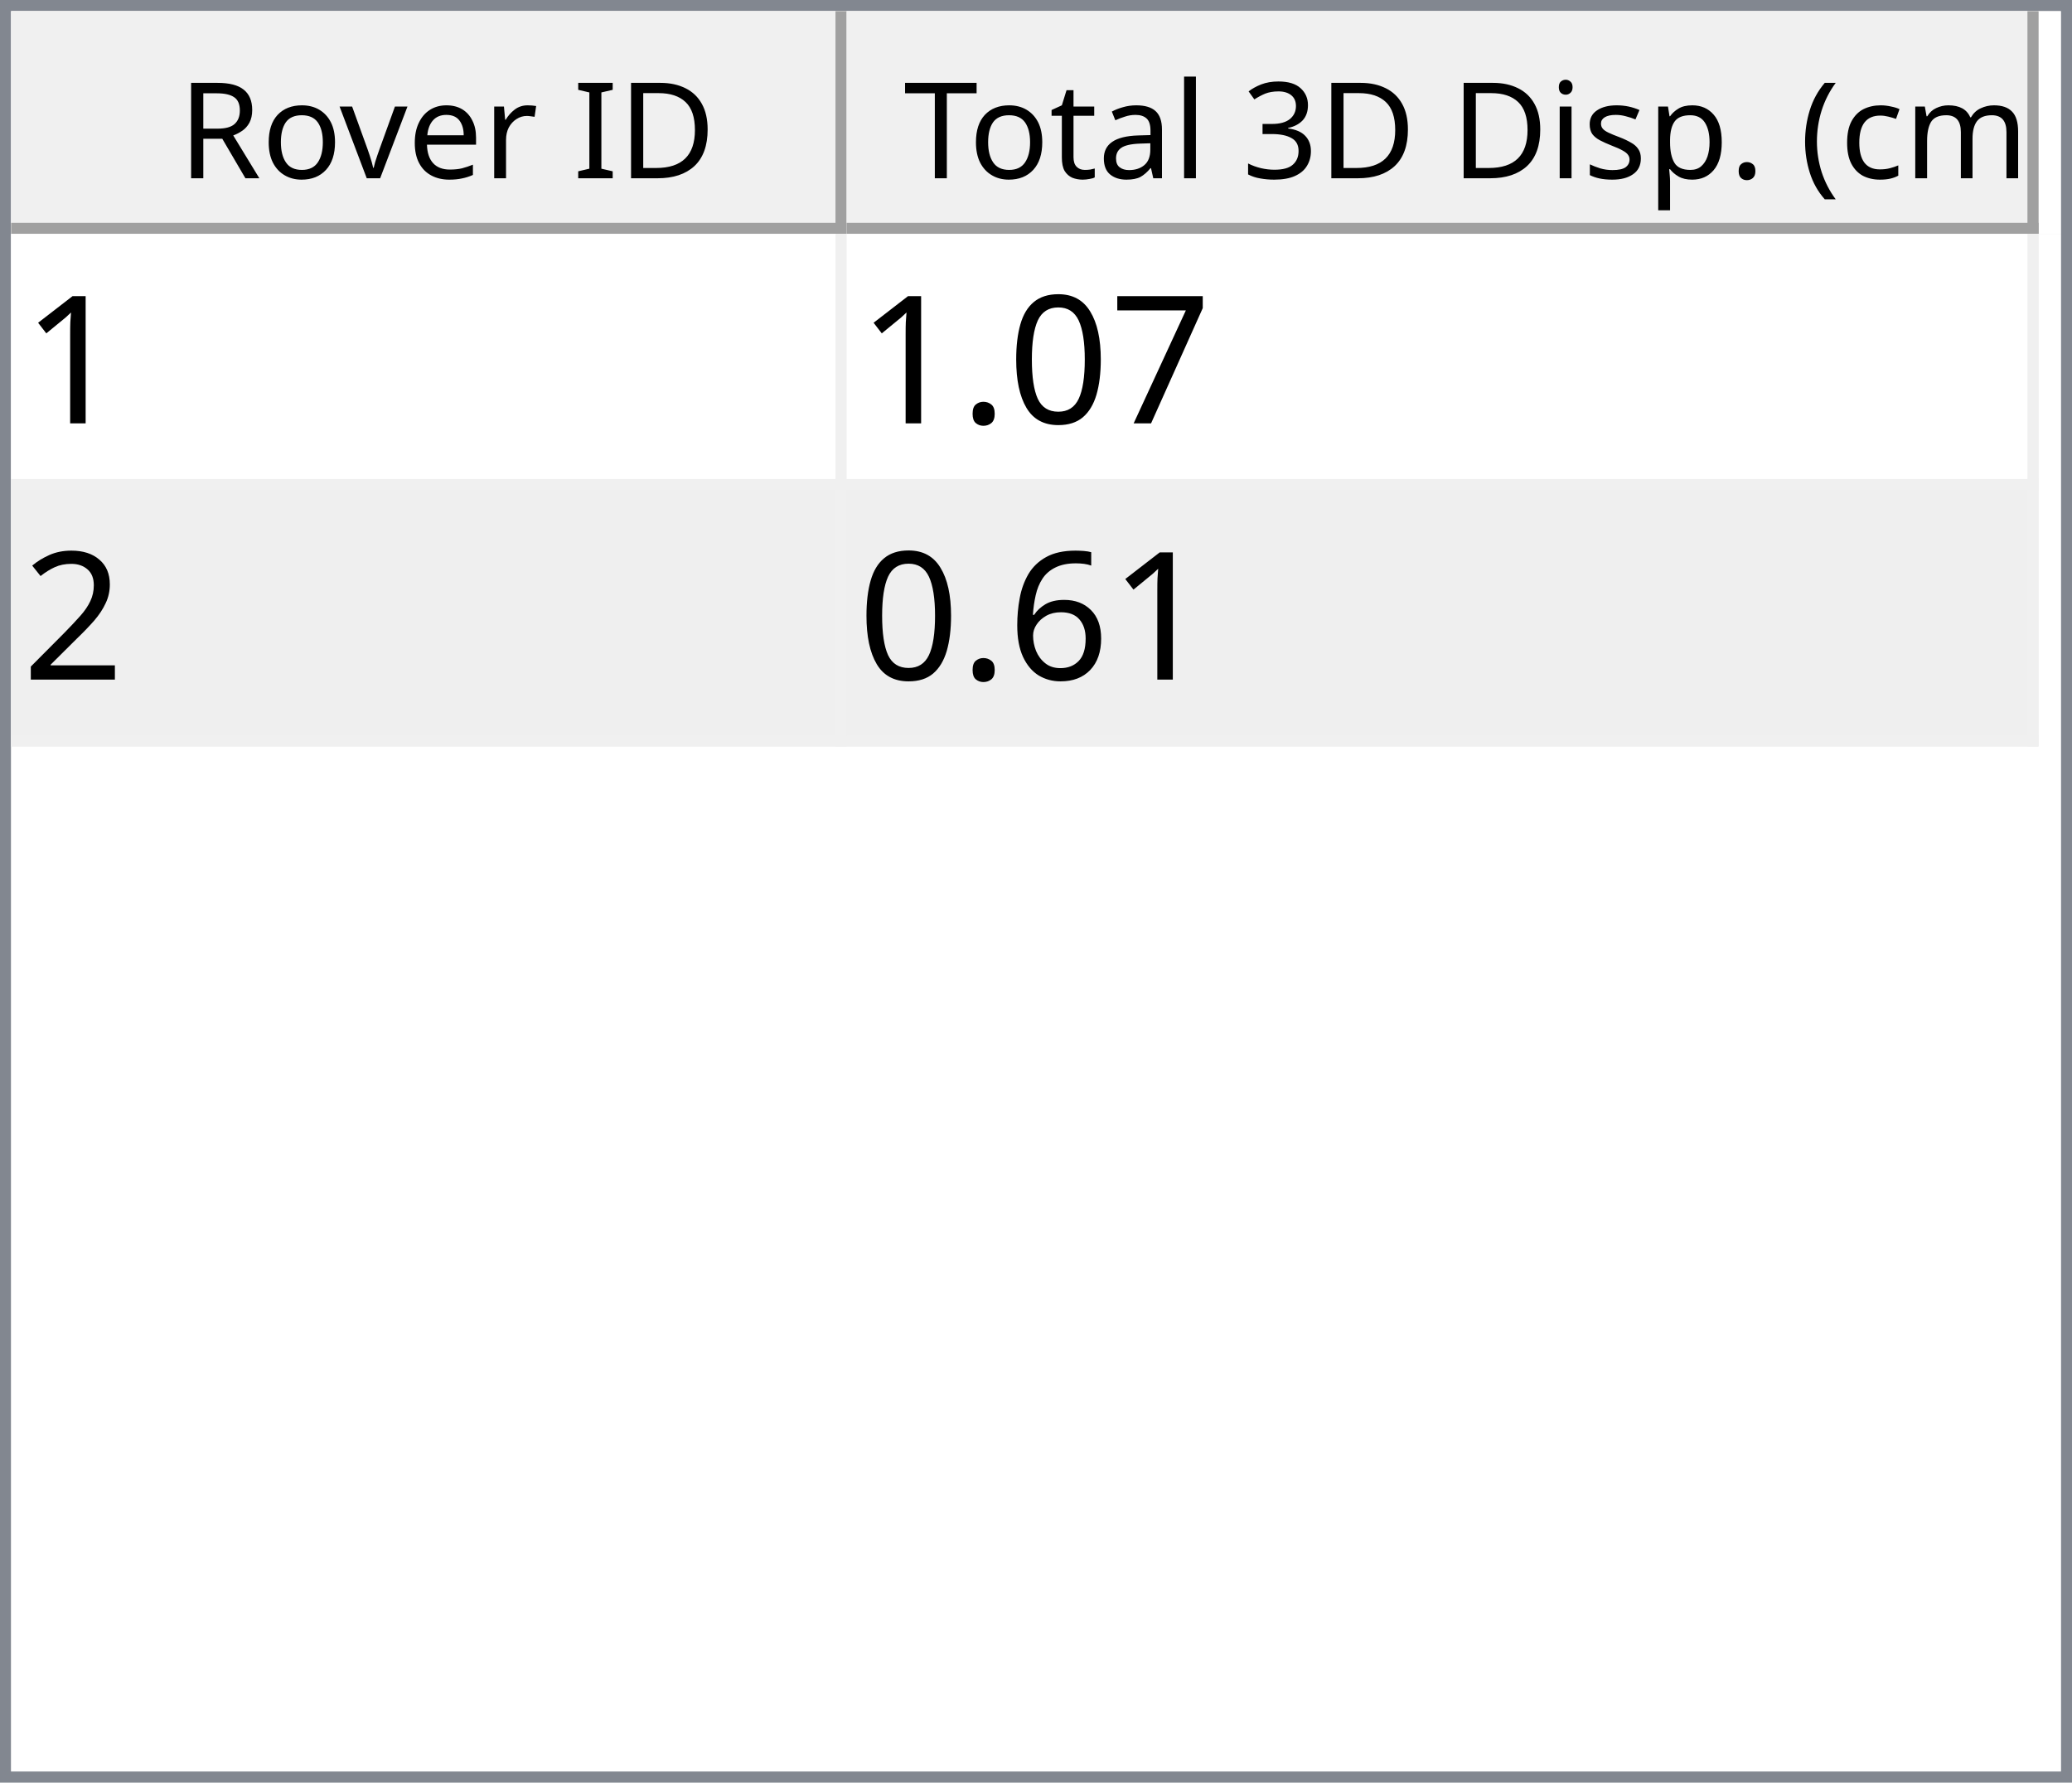
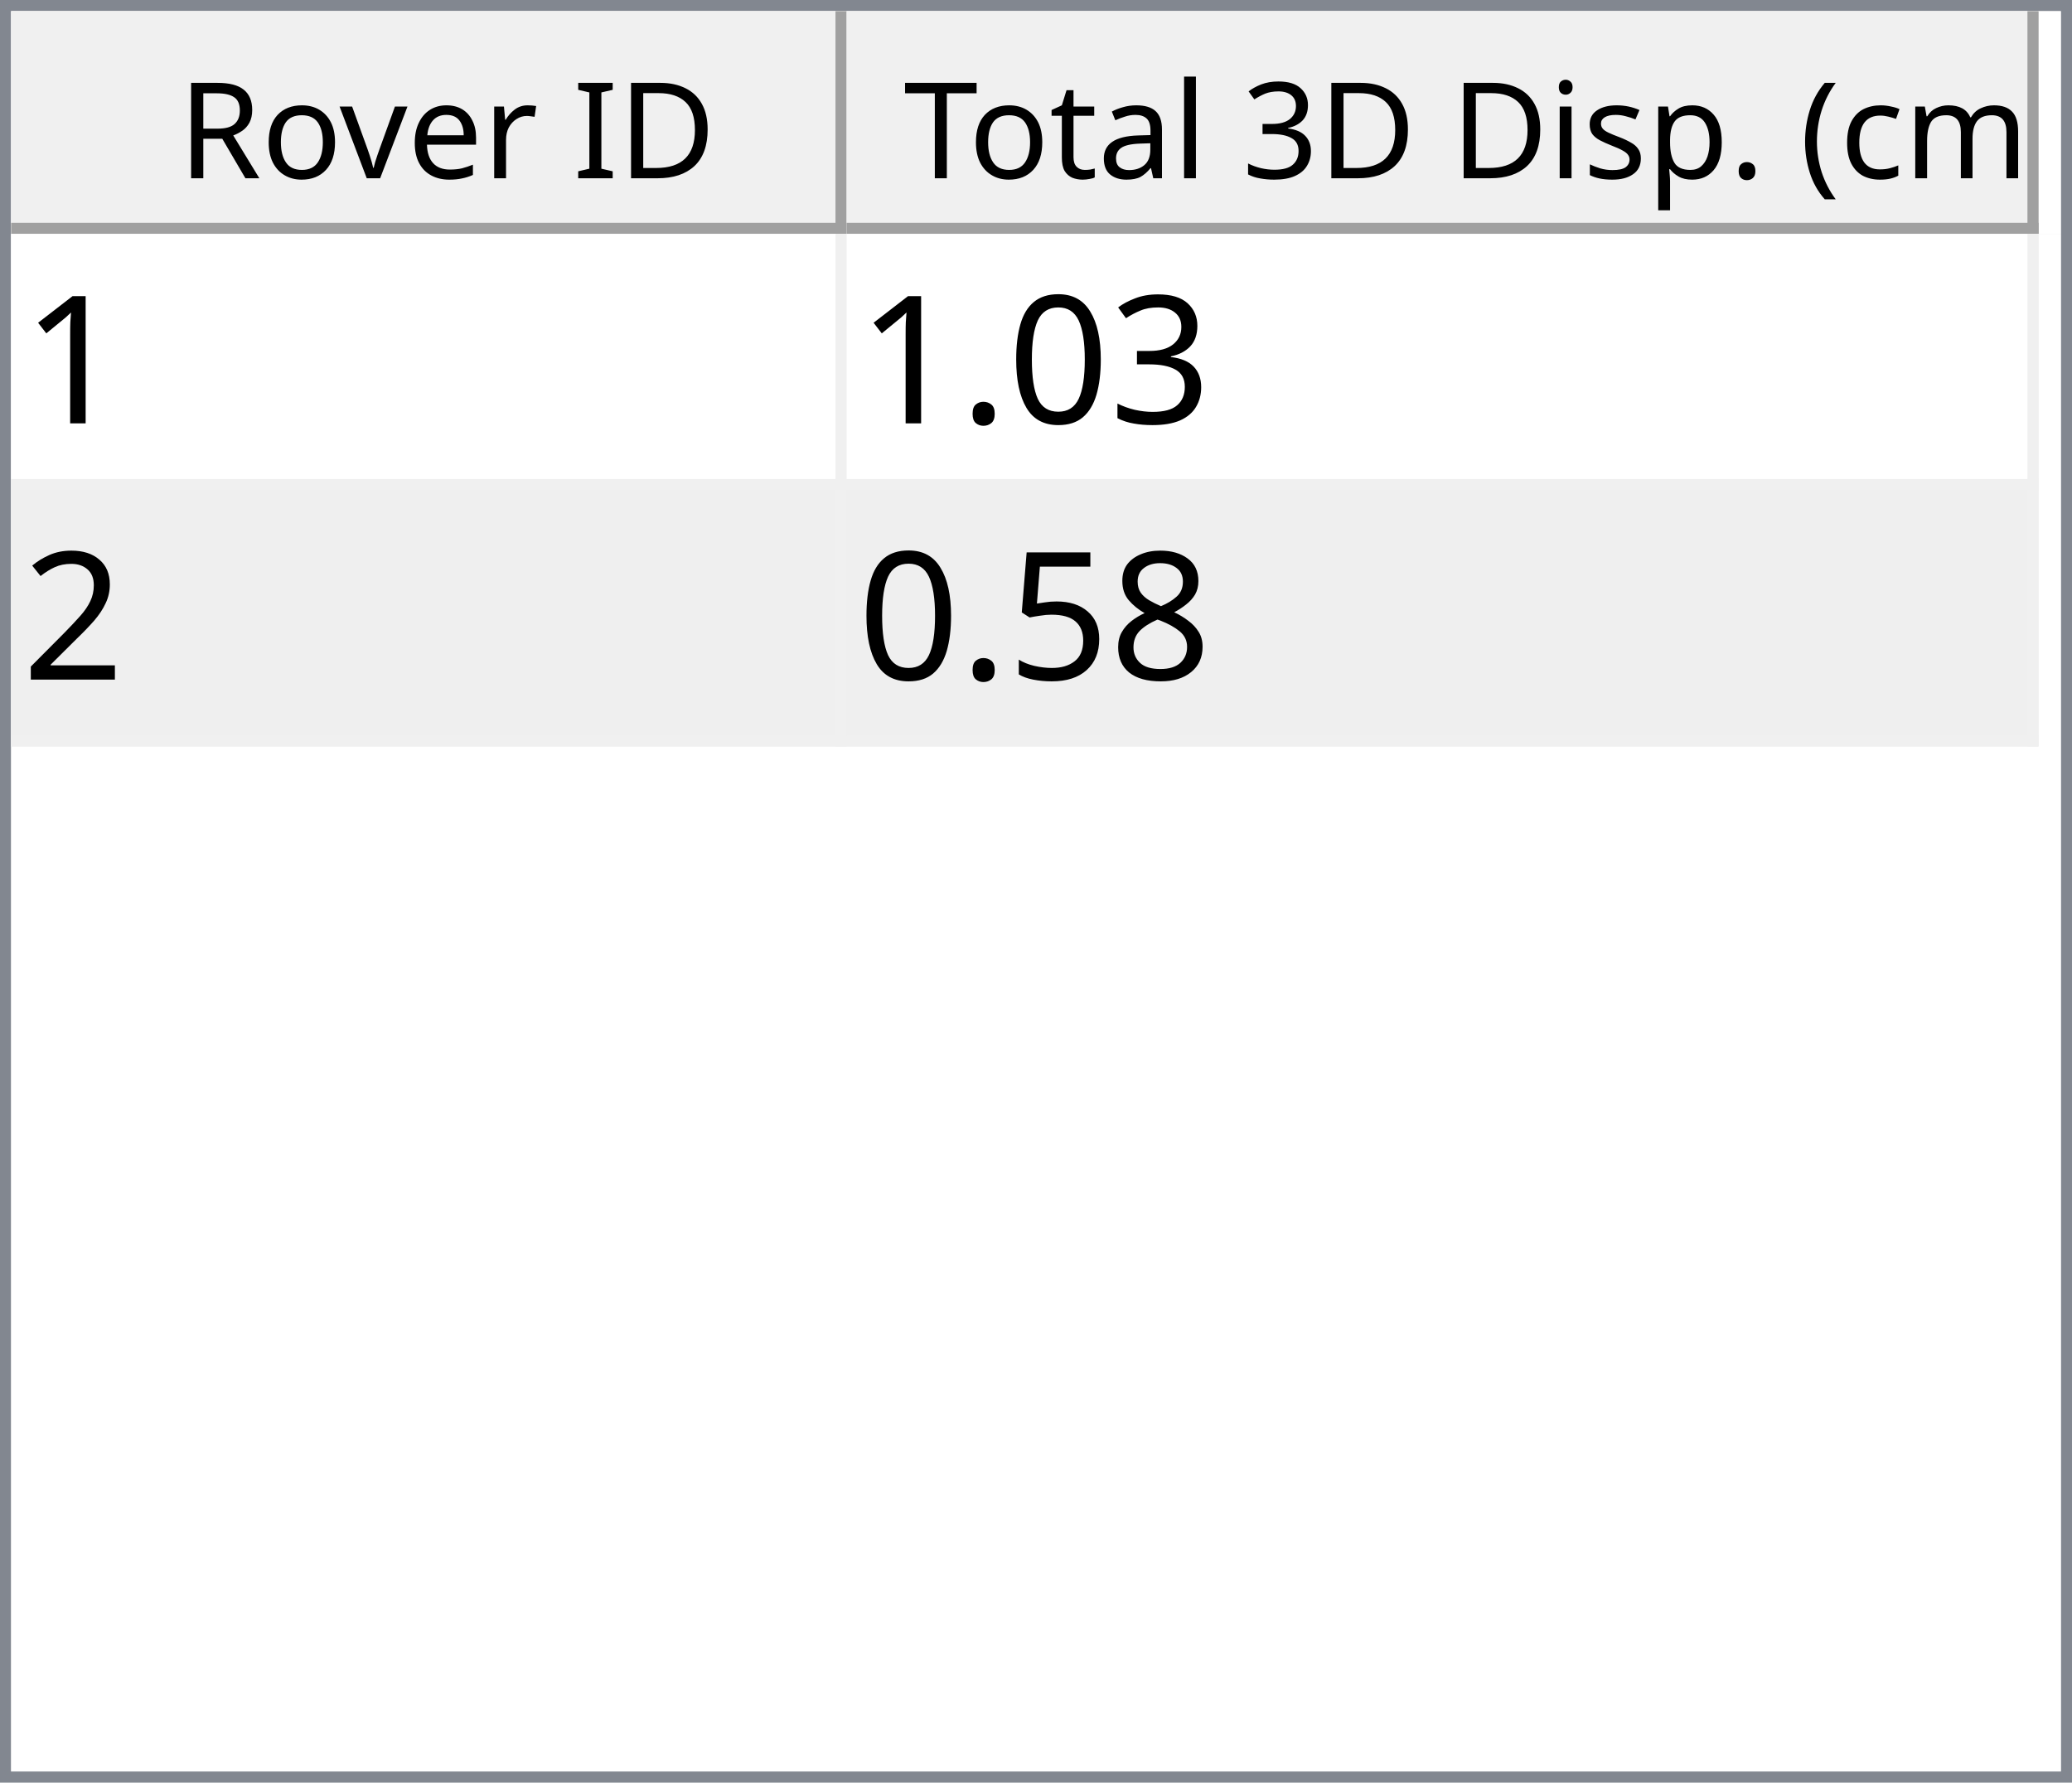
<svg xmlns="http://www.w3.org/2000/svg" style="fill-opacity:1; color-rendering:auto; color-interpolation:auto; text-rendering:auto; stroke:black; stroke-linecap:square; stroke-miterlimit:10; shape-rendering:auto; stroke-opacity:1; fill:black; stroke-dasharray:none; font-weight:normal; stroke-width:1; font-family:'Dialog'; font-style:normal; stroke-linejoin:miter; font-size:12px; stroke-dashoffset:0; image-rendering:auto;" width="186" height="160">
  <defs id="genericDefs" />
  <g>
    <defs id="defs1">
      <clipPath clipPathUnits="userSpaceOnUse" id="clipPath1">
        <path d="M0 0 L186 0 L186 160 L0 160 L0 0 Z" />
      </clipPath>
      <clipPath clipPathUnits="userSpaceOnUse" id="clipPath2">
        <path d="M0 0 L0 160 L186 160 L186 0 Z" />
      </clipPath>
      <clipPath clipPathUnits="userSpaceOnUse" id="clipPath3">
        <path d="M0 0 L0 20 L184 20 L184 0 Z" />
      </clipPath>
      <clipPath clipPathUnits="userSpaceOnUse" id="clipPath4">
        <path d="M0 0 L0 20 L75 20 L75 0 Z" />
      </clipPath>
      <clipPath clipPathUnits="userSpaceOnUse" id="clipPath5">
        <path d="M1 1 L1 19 L74 19 L74 1 Z" />
      </clipPath>
      <clipPath clipPathUnits="userSpaceOnUse" id="clipPath6">
        <path d="M0 0 L0 18 L73 18 L73 0 Z" />
      </clipPath>
      <clipPath clipPathUnits="userSpaceOnUse" id="clipPath7">
        <path d="M-0.5 -0.5 L-0.5 19.5 L74.5 19.5 L74.5 -0.5 Z" />
      </clipPath>
      <clipPath clipPathUnits="userSpaceOnUse" id="clipPath8">
        <path d="M0 0 L0 20 L107 20 L107 0 Z" />
      </clipPath>
      <clipPath clipPathUnits="userSpaceOnUse" id="clipPath9">
        <path d="M1 1 L1 19 L106 19 L106 1 Z" />
      </clipPath>
      <clipPath clipPathUnits="userSpaceOnUse" id="clipPath10">
        <path d="M0 0 L0 18 L105 18 L105 0 Z" />
      </clipPath>
      <clipPath clipPathUnits="userSpaceOnUse" id="clipPath11">
        <path d="M-0.5 -0.5 L-0.5 19.5 L106.5 19.5 L106.5 -0.5 Z" />
      </clipPath>
      <clipPath clipPathUnits="userSpaceOnUse" id="clipPath12">
        <path d="M0 0 L0 138 L184 138 L184 0 Z" />
      </clipPath>
      <clipPath clipPathUnits="userSpaceOnUse" id="clipPath13">
        <path d="M0 0 L0 46 L182 46 L182 0 Z" />
      </clipPath>
      <clipPath clipPathUnits="userSpaceOnUse" id="clipPath14">
        <path d="M-0.5 -0.5 L-0.5 45.5 L181.5 45.5 L181.5 -0.5 Z" />
      </clipPath>
      <clipPath clipPathUnits="userSpaceOnUse" id="clipPath15">
        <path d="M0 0 L0 22 L74 22 L74 0 Z" />
      </clipPath>
      <clipPath clipPathUnits="userSpaceOnUse" id="clipPath16">
        <path d="M0 0 L0 22 L106 22 L106 0 Z" />
      </clipPath>
      <font horiz-adv-x="64.551" id="font1">
        <font-face ascent="107.91" descent="25.098" units-per-em="100" style="font-style:normal; font-family:Segoe UI; font-weight:normal;" />
        <missing-glyph horiz-adv-x="64.551" d="M8.109 0 L8.109 68.266 L56.453 68.266 L56.453 0 L8.109 0 ZM15.328 7.234 L49.219 7.234 L49.219 61.031 L15.328 61.031 L15.328 7.234 Z" />
        <glyph unicode="D" horiz-adv-x="70.117" d="M9.188 0 L9.188 70.016 L28.516 70.016 Q65.531 70.016 65.531 35.891 Q65.531 19.672 55.25 9.836 Q44.969 0 27.734 0 L9.188 0 ZM17.391 62.594 L17.391 7.422 L27.828 7.422 Q41.609 7.422 49.273 14.797 Q56.938 22.172 56.938 35.688 Q56.938 62.594 28.328 62.594 L17.391 62.594 Z" />
        <glyph unicode="I" horiz-adv-x="26.611" d="M17.391 0 L9.188 0 L9.188 70.016 L17.391 70.016 L17.391 0 Z" />
        <glyph unicode=" " horiz-adv-x="27.393" d="" />
        <glyph unicode="r" horiz-adv-x="34.766" d="M34.188 41.891 Q32.078 43.5 28.125 43.5 Q23 43.5 19.555 38.672 Q16.109 33.844 16.109 25.484 L16.109 0 L8.109 0 L8.109 50 L16.109 50 L16.109 39.703 L16.312 39.703 Q18.016 44.969 21.531 47.922 Q25.047 50.875 29.391 50.875 Q32.516 50.875 34.188 50.203 L34.188 41.891 Z" />
        <glyph unicode="e" horiz-adv-x="52.295" d="M48.297 23 L12.984 23 Q13.188 14.656 17.484 10.109 Q21.781 5.562 29.297 5.562 Q37.75 5.562 44.828 11.141 L44.828 3.609 Q38.234 -1.172 27.391 -1.172 Q16.797 -1.172 10.742 5.641 Q4.688 12.453 4.688 24.812 Q4.688 36.469 11.305 43.82 Q17.922 51.172 27.734 51.172 Q37.547 51.172 42.922 44.828 Q48.297 38.484 48.297 27.203 L48.297 23 ZM40.094 29.781 Q40.047 36.719 36.75 40.578 Q33.453 44.438 27.594 44.438 Q21.922 44.438 17.969 40.383 Q14.016 36.328 13.094 29.781 L40.094 29.781 Z" />
        <glyph unicode="v" horiz-adv-x="47.9" d="M47.406 50 L27.484 0 L19.625 0 L0.688 50 L9.469 50 L22.172 13.672 Q23.578 9.672 23.922 6.688 L24.125 6.688 Q24.609 10.453 25.688 13.484 L38.969 50 L47.406 50 Z" />
        <glyph unicode="o" horiz-adv-x="58.594" d="M29 -1.172 Q17.922 -1.172 11.305 5.836 Q4.688 12.844 4.688 24.422 Q4.688 37.016 11.57 44.094 Q18.453 51.172 30.172 51.172 Q41.359 51.172 47.633 44.289 Q53.906 37.406 53.906 25.203 Q53.906 13.234 47.141 6.031 Q40.375 -1.172 29 -1.172 ZM29.594 44.438 Q21.875 44.438 17.383 39.188 Q12.891 33.938 12.891 24.703 Q12.891 15.828 17.43 10.695 Q21.969 5.562 29.594 5.562 Q37.359 5.562 41.531 10.594 Q45.703 15.625 45.703 24.906 Q45.703 34.281 41.531 39.359 Q37.359 44.438 29.594 44.438 Z" />
        <glyph unicode="R" horiz-adv-x="59.814" d="M59.375 0 L49.609 0 L37.891 19.625 Q36.281 22.359 34.766 24.289 Q33.25 26.219 31.664 27.438 Q30.078 28.656 28.25 29.219 Q26.422 29.781 24.125 29.781 L17.391 29.781 L17.391 0 L9.188 0 L9.188 70.016 L30.078 70.016 Q34.672 70.016 38.555 68.867 Q42.438 67.719 45.289 65.375 Q48.141 63.031 49.758 59.547 Q51.375 56.062 51.375 51.375 Q51.375 47.703 50.273 44.656 Q49.172 41.609 47.148 39.211 Q45.125 36.812 42.266 35.133 Q39.406 33.453 35.844 32.516 L35.844 32.328 Q37.594 31.547 38.891 30.547 Q40.188 29.547 41.359 28.18 Q42.531 26.812 43.68 25.078 Q44.828 23.344 46.234 21.047 L59.375 0 ZM17.391 62.594 L17.391 37.203 L28.516 37.203 Q31.594 37.203 34.203 38.133 Q36.812 39.062 38.719 40.797 Q40.625 42.531 41.703 45.047 Q42.781 47.562 42.781 50.688 Q42.781 56.297 39.141 59.445 Q35.5 62.594 28.609 62.594 L17.391 62.594 Z" />
        <glyph unicode=")" horiz-adv-x="30.176" d="M8.297 -15.922 L1.172 -15.922 Q16.406 2.344 16.406 26.812 Q16.406 51.469 1.078 70.016 L8.297 70.016 Q23.531 52.156 23.531 26.703 Q23.531 1.375 8.297 -15.922 Z" />
        <glyph unicode="m" horiz-adv-x="86.133" d="M79.109 0 L71.094 0 L71.094 28.719 Q71.094 37.016 68.531 40.727 Q65.969 44.438 59.906 44.438 Q54.781 44.438 51.195 39.75 Q47.609 35.062 47.609 28.516 L47.609 0 L39.594 0 L39.594 29.688 Q39.594 44.438 28.219 44.438 Q22.953 44.438 19.531 40.016 Q16.109 35.594 16.109 28.516 L16.109 0 L8.109 0 L8.109 50 L16.109 50 L16.109 42.094 L16.312 42.094 Q21.625 51.172 31.844 51.172 Q36.969 51.172 40.773 48.312 Q44.578 45.453 46 40.828 Q51.562 51.172 62.594 51.172 Q79.109 51.172 79.109 30.812 L79.109 0 Z" />
        <glyph unicode="c" horiz-adv-x="46.191" d="M42.188 2.297 Q36.422 -1.172 28.516 -1.172 Q17.828 -1.172 11.258 5.789 Q4.688 12.75 4.688 23.828 Q4.688 36.188 11.766 43.68 Q18.844 51.172 30.672 51.172 Q37.25 51.172 42.281 48.734 L42.281 40.531 Q36.719 44.438 30.375 44.438 Q22.703 44.438 17.797 38.945 Q12.891 33.453 12.891 24.516 Q12.891 15.719 17.508 10.641 Q22.125 5.562 29.891 5.562 Q36.422 5.562 42.188 9.906 L42.188 2.297 Z" />
        <glyph unicode="(" horiz-adv-x="30.176" d="M29.109 -15.922 L21.969 -15.922 Q6.844 1.375 6.844 26.703 Q6.844 52.156 21.969 70.016 L29.203 70.016 Q13.875 51.469 13.875 26.812 Q13.875 2.344 29.109 -15.922 Z" />
        <glyph unicode="." horiz-adv-x="21.68" d="M10.891 -1.078 Q8.641 -1.078 7.055 0.539 Q5.469 2.156 5.469 4.391 Q5.469 6.641 7.055 8.273 Q8.641 9.906 10.891 9.906 Q13.188 9.906 14.797 8.273 Q16.406 6.641 16.406 4.391 Q16.406 2.156 14.797 0.539 Q13.188 -1.078 10.891 -1.078 Z" />
        <glyph unicode="p" horiz-adv-x="58.789" d="M16.312 7.234 L16.109 7.234 L16.109 -23 L8.109 -23 L8.109 50 L16.109 50 L16.109 41.219 L16.312 41.219 Q22.219 51.172 33.594 51.172 Q43.266 51.172 48.688 44.461 Q54.109 37.75 54.109 26.469 Q54.109 13.922 48 6.375 Q41.891 -1.172 31.297 -1.172 Q21.578 -1.172 16.312 7.234 ZM16.109 27.391 L16.109 20.406 Q16.109 14.203 20.141 9.883 Q24.172 5.562 30.375 5.562 Q37.641 5.562 41.773 11.133 Q45.906 16.703 45.906 26.609 Q45.906 34.969 42.047 39.703 Q38.188 44.438 31.594 44.438 Q24.609 44.438 20.359 39.578 Q16.109 34.719 16.109 27.391 Z" />
        <glyph unicode="s" horiz-adv-x="42.432" d="M5.078 1.812 L5.078 10.406 Q11.625 5.562 19.484 5.562 Q30.031 5.562 30.031 12.594 Q30.031 14.594 29.125 15.992 Q28.219 17.391 26.68 18.461 Q25.141 19.531 23.07 20.383 Q21 21.234 18.609 22.172 Q15.281 23.484 12.766 24.828 Q10.25 26.172 8.57 27.859 Q6.891 29.547 6.031 31.695 Q5.172 33.844 5.172 36.719 Q5.172 40.234 6.789 42.945 Q8.406 45.656 11.086 47.484 Q13.766 49.312 17.211 50.242 Q20.656 51.172 24.312 51.172 Q30.812 51.172 35.938 48.922 L35.938 40.828 Q30.422 44.438 23.25 44.438 Q21 44.438 19.195 43.922 Q17.391 43.406 16.094 42.477 Q14.797 41.547 14.086 40.258 Q13.375 38.969 13.375 37.406 Q13.375 35.453 14.086 34.133 Q14.797 32.812 16.164 31.789 Q17.531 30.766 19.484 29.938 Q21.438 29.109 23.922 28.125 Q27.25 26.859 29.883 25.516 Q32.516 24.172 34.375 22.484 Q36.234 20.797 37.234 18.602 Q38.234 16.406 38.234 13.375 Q38.234 9.672 36.602 6.938 Q34.969 4.203 32.234 2.398 Q29.5 0.594 25.93 -0.289 Q22.359 -1.172 18.453 -1.172 Q10.75 -1.172 5.078 1.812 Z" />
        <glyph unicode="i" horiz-adv-x="24.219" d="M12.203 62.703 Q10.062 62.703 8.547 64.164 Q7.031 65.625 7.031 67.875 Q7.031 70.125 8.547 71.609 Q10.062 73.094 12.203 73.094 Q14.406 73.094 15.945 71.609 Q17.484 70.125 17.484 67.875 Q17.484 65.719 15.945 64.211 Q14.406 62.703 12.203 62.703 ZM16.109 0 L8.109 0 L8.109 50 L16.109 50 L16.109 0 Z" />
        <glyph unicode="3" horiz-adv-x="53.906" d="M46.531 19.828 Q46.531 15.094 44.75 11.211 Q42.969 7.328 39.719 4.57 Q36.469 1.812 31.93 0.297 Q27.391 -1.219 21.922 -1.219 Q11.922 -1.219 6 2.594 L6 11.188 Q13.094 5.609 22.219 5.609 Q25.875 5.609 28.828 6.539 Q31.781 7.469 33.906 9.227 Q36.031 10.984 37.18 13.477 Q38.328 15.969 38.328 19.094 Q38.328 32.812 18.797 32.812 L12.984 32.812 L12.984 39.594 L18.5 39.594 Q35.797 39.594 35.797 52.484 Q35.797 64.406 22.609 64.406 Q15.188 64.406 8.688 59.422 L8.688 67.188 Q15.375 71.188 24.609 71.188 Q29 71.188 32.57 69.969 Q36.141 68.75 38.68 66.555 Q41.219 64.359 42.609 61.281 Q44 58.203 44 54.5 Q44 40.672 30.031 36.719 L30.031 36.531 Q33.594 36.141 36.625 34.797 Q39.656 33.453 41.852 31.305 Q44.047 29.156 45.289 26.25 Q46.531 23.344 46.531 19.828 Z" />
        <glyph unicode="l" horiz-adv-x="24.219" d="M16.109 0 L8.109 0 L8.109 74.031 L16.109 74.031 L16.109 0 Z" />
        <glyph unicode="a" horiz-adv-x="50.879" d="M43.891 0 L35.891 0 L35.891 7.812 L35.688 7.812 Q30.469 -1.172 20.312 -1.172 Q12.844 -1.172 8.617 2.781 Q4.391 6.734 4.391 13.281 Q4.391 27.297 20.906 29.594 L35.891 31.688 Q35.891 44.438 25.594 44.438 Q16.547 44.438 9.281 38.281 L9.281 46.484 Q16.656 51.172 26.266 51.172 Q43.891 51.172 43.891 32.516 L43.891 0 ZM35.891 25.297 L23.828 23.641 Q18.266 22.859 15.43 20.875 Q12.594 18.891 12.594 13.875 Q12.594 10.203 15.211 7.883 Q17.828 5.562 22.172 5.562 Q28.125 5.562 32.008 9.742 Q35.891 13.922 35.891 20.312 L35.891 25.297 Z" />
        <glyph unicode="t" horiz-adv-x="33.887" d="M31.297 0.484 Q28.469 -1.078 23.828 -1.078 Q10.688 -1.078 10.688 13.578 L10.688 43.172 L2.094 43.172 L2.094 50 L10.688 50 L10.688 62.203 L18.703 64.797 L18.703 50 L31.297 50 L31.297 43.172 L18.703 43.172 L18.703 14.984 Q18.703 9.969 20.414 7.82 Q22.125 5.672 26.078 5.672 Q29.109 5.672 31.297 7.328 L31.297 0.484 Z" />
        <glyph unicode="T" horiz-adv-x="52.393" d="M50.594 62.594 L30.375 62.594 L30.375 0 L22.172 0 L22.172 62.594 L2 62.594 L2 70.016 L50.594 70.016 L50.594 62.594 Z" />
      </font>
      <font horiz-adv-x="75.0" id="font2">
        <font-face ascent="100.537" descent="21.973" units-per-em="100" style="font-style:normal; font-family:sans-serif; font-weight:normal;" />
        <missing-glyph horiz-adv-x="75.0" d="M12.5 0 L12.5 62.5 L62.5 62.5 L62.5 0 L12.5 0 ZM14.062 1.562 L60.938 1.562 L60.938 60.938 L14.062 60.938 L14.062 1.562 Z" />
        <glyph unicode="1" horiz-adv-x="55.615" d="M37.25 0 L28.469 0 L28.469 56 Q25.297 52.984 20.141 49.953 Q14.984 46.922 10.891 45.406 L10.891 53.906 Q18.266 57.375 23.781 62.305 Q29.297 67.234 31.594 71.875 L37.25 71.875 L37.25 0 Z" />
-         <glyph unicode="7" horiz-adv-x="55.615" d="M4.734 62.203 L4.734 70.656 L51.078 70.656 L51.078 63.812 Q44.234 56.547 37.523 44.484 Q30.812 32.422 27.156 19.672 Q24.516 10.688 23.781 0 L14.75 0 Q14.891 8.453 18.062 20.414 Q21.234 32.375 27.172 43.484 Q33.109 54.594 39.797 62.203 L4.734 62.203 Z" />
+         <glyph unicode="3" horiz-adv-x="55.615" d="M4.203 18.891 L12.984 20.062 Q14.5 12.594 18.141 9.297 Q21.781 6 27 6 Q33.203 6 37.477 10.297 Q41.75 14.594 41.75 20.953 Q41.75 27 37.797 30.93 Q33.844 34.859 27.734 34.859 Q25.25 34.859 21.531 33.891 L22.516 41.609 Q23.391 41.5 23.922 41.5 Q29.547 41.5 34.039 44.43 Q38.531 47.359 38.531 53.469 Q38.531 58.297 35.258 61.477 Q31.984 64.656 26.812 64.656 Q21.688 64.656 18.266 61.43 Q14.844 58.203 13.875 51.766 L5.078 53.328 Q6.688 62.156 12.398 67.016 Q18.109 71.875 26.609 71.875 Q32.469 71.875 37.398 69.359 Q42.328 66.844 44.945 62.5 Q47.562 58.156 47.562 53.266 Q47.562 48.641 45.07 44.828 Q42.578 41.016 37.703 38.766 Q44.047 37.312 47.562 32.695 Q51.078 28.078 51.078 21.141 Q51.078 11.766 44.242 5.25 Q37.406 -1.266 26.953 -1.266 Q17.531 -1.266 11.305 4.352 Q5.078 9.969 4.203 18.891 Z" />
        <glyph unicode="0" horiz-adv-x="55.615" d="M4.156 35.297 Q4.156 48 6.766 55.742 Q9.375 63.484 14.523 67.68 Q19.672 71.875 27.484 71.875 Q33.25 71.875 37.594 69.555 Q41.938 67.234 44.773 62.867 Q47.609 58.5 49.219 52.227 Q50.828 45.953 50.828 35.297 Q50.828 22.703 48.242 14.969 Q45.656 7.234 40.508 3.008 Q35.359 -1.219 27.484 -1.219 Q17.141 -1.219 11.234 6.203 Q4.156 15.141 4.156 35.297 ZM13.188 35.297 Q13.188 17.672 17.312 11.836 Q21.438 6 27.484 6 Q33.547 6 37.672 11.859 Q41.797 17.719 41.797 35.297 Q41.797 52.984 37.672 58.789 Q33.547 64.594 27.391 64.594 Q21.344 64.594 17.719 59.469 Q13.188 52.938 13.188 35.297 Z" />
        <glyph unicode="." horiz-adv-x="27.783" d="M9.078 0 L9.078 10.016 L19.094 10.016 L19.094 0 L9.078 0 Z" />
        <glyph unicode="2" horiz-adv-x="55.615" d="M50.344 8.453 L50.344 0 L3.031 0 Q2.938 3.172 4.047 6.109 Q5.859 10.938 9.836 15.625 Q13.812 20.312 21.344 26.469 Q33.016 36.031 37.117 41.625 Q41.219 47.219 41.219 52.203 Q41.219 57.422 37.477 61.008 Q33.734 64.594 27.734 64.594 Q21.391 64.594 17.578 60.789 Q13.766 56.984 13.719 50.25 L4.688 51.172 Q5.609 61.281 11.664 66.578 Q17.719 71.875 27.938 71.875 Q38.234 71.875 44.242 66.164 Q50.25 60.453 50.25 52 Q50.25 47.703 48.492 43.555 Q46.734 39.406 42.656 34.812 Q38.578 30.219 29.109 22.219 Q21.188 15.578 18.945 13.211 Q16.703 10.844 15.234 8.453 L50.344 8.453 Z" />
-         <glyph unicode="6" horiz-adv-x="55.615" d="M49.75 54.047 L41.016 53.375 Q39.844 58.547 37.703 60.891 Q34.125 64.656 28.906 64.656 Q24.703 64.656 21.531 62.312 Q17.391 59.281 14.992 53.469 Q12.594 47.656 12.5 36.922 Q15.672 41.75 20.266 44.094 Q24.859 46.438 29.891 46.438 Q38.672 46.438 44.852 39.969 Q51.031 33.5 51.031 23.25 Q51.031 16.5 48.125 10.719 Q45.219 4.938 40.141 1.859 Q35.062 -1.219 28.609 -1.219 Q17.625 -1.219 10.695 6.859 Q3.766 14.938 3.766 33.5 Q3.766 54.25 11.422 63.672 Q18.109 71.875 29.438 71.875 Q37.891 71.875 43.289 67.141 Q48.688 62.406 49.75 54.047 ZM13.875 23.188 Q13.875 18.656 15.797 14.508 Q17.719 10.359 21.188 8.18 Q24.656 6 28.469 6 Q34.031 6 38.039 10.492 Q42.047 14.984 42.047 22.703 Q42.047 30.125 38.086 34.398 Q34.125 38.672 28.125 38.672 Q22.172 38.672 18.023 34.398 Q13.875 30.125 13.875 23.188 Z" />
+         <glyph unicode="8" horiz-adv-x="55.615" d="M17.672 38.812 Q12.203 40.828 9.57 44.539 Q6.938 48.25 6.938 53.422 Q6.938 61.234 12.555 66.555 Q18.172 71.875 27.484 71.875 Q36.859 71.875 42.578 66.43 Q48.297 60.984 48.297 53.172 Q48.297 48.188 45.68 44.508 Q43.062 40.828 37.75 38.812 Q44.344 36.672 47.781 31.883 Q51.219 27.094 51.219 20.453 Q51.219 11.281 44.727 5.031 Q38.234 -1.219 27.641 -1.219 Q17.047 -1.219 10.547 5.055 Q4.047 11.328 4.047 20.703 Q4.047 27.688 7.594 32.398 Q11.141 37.109 17.672 38.812 ZM15.922 53.719 Q15.922 48.641 19.195 45.414 Q22.469 42.188 27.688 42.188 Q32.766 42.188 36.016 45.383 Q39.266 48.578 39.266 53.219 Q39.266 58.062 35.914 61.359 Q32.562 64.656 27.594 64.656 Q22.562 64.656 19.242 61.43 Q15.922 58.203 15.922 53.719 ZM13.094 20.656 Q13.094 16.891 14.875 13.375 Q16.656 9.859 20.172 7.93 Q23.688 6 27.734 6 Q34.031 6 38.133 10.055 Q42.234 14.109 42.234 20.359 Q42.234 26.703 38.016 30.859 Q33.797 35.016 27.438 35.016 Q21.234 35.016 17.164 30.914 Q13.094 26.812 13.094 20.656 Z" />
+         <glyph unicode="5" horiz-adv-x="55.615" d="M4.156 18.75 L13.375 19.531 Q14.406 12.797 18.141 9.398 Q21.875 6 27.156 6 Q33.5 6 37.891 10.789 Q42.281 15.578 42.281 23.484 Q42.281 31 38.062 35.352 Q33.844 39.703 27 39.703 Q22.75 39.703 19.336 37.773 Q15.922 35.844 13.969 32.766 L5.719 33.844 L12.641 70.609 L48.25 70.609 L48.25 62.203 L19.672 62.203 L15.828 42.969 Q22.266 47.469 29.344 47.469 Q38.719 47.469 45.164 40.969 Q51.609 34.469 51.609 24.266 Q51.609 14.547 45.953 7.469 Q39.062 -1.219 27.156 -1.219 Q17.391 -1.219 11.211 4.25 Q5.031 9.719 4.156 18.75 Z" />
      </font>
    </defs>
    <g style="fill:white; stroke:white;">
      <rect x="0" y="0" width="186" style="clip-path:url(#clipPath1); stroke:none;" height="160" />
    </g>
    <g style="fill:white; text-rendering:optimizeSpeed; color-rendering:optimizeSpeed; image-rendering:optimizeSpeed; shape-rendering:crispEdges; stroke:white; color-interpolation:sRGB;">
      <rect x="0" width="186" height="160" y="0" style="stroke:none;" />
      <path style="stroke:none;" d="M0 160 L186 160 L186 0 L0 0 Z" />
    </g>
    <g style="fill:rgb(240,240,240); font-family:'Segoe UI'; stroke:rgb(240,240,240);">
      <rect x="0" y="0" width="186" style="clip-path:url(#clipPath2); stroke:none;" height="160" />
    </g>
    <g style="fill:rgb(130,135,144); font-family:'Segoe UI'; stroke:rgb(130,135,144);">
      <path d="M0 0 L186 0 L186 160 L0 160 L0 0 ZM1 1 L185 1 L185 159 L1 159 L1 1 Z" style="fill-rule:evenodd; clip-path:url(#clipPath2); stroke:none;" />
    </g>
    <g style="fill:white; font-family:'Segoe UI'; stroke:white;" transform="translate(1,1)">
      <rect x="0" y="0" width="184" style="clip-path:url(#clipPath3); stroke:none;" height="20" />
    </g>
    <g style="fill:rgb(240,240,240); font-family:'Segoe UI'; stroke:rgb(240,240,240);" transform="translate(1,1)">
      <rect x="0" y="0" width="75" style="clip-path:url(#clipPath4); stroke:none;" height="20" />
    </g>
    <g style="font-family:'Segoe UI';" transform="translate(2,2)">
      <text x="14" xml:space="preserve" y="14" style="clip-path:url(#clipPath6); stroke:none;">Rover ID</text>
    </g>
    <g style="fill:rgb(160,160,160); font-family:'Segoe UI'; stroke:rgb(160,160,160); stroke-linejoin:bevel;" transform="translate(1.5,1.5)">
      <line x1="74" x2="74" y1="0" style="fill:none; clip-path:url(#clipPath7);" y2="19" />
    </g>
    <g style="fill:rgb(160,160,160); font-family:'Segoe UI'; stroke:rgb(160,160,160); stroke-linejoin:bevel;" transform="matrix(1,0,0,1,1,1) translate(0.5,0.5)">
      <line x1="0" x2="74" y1="19" style="fill:none; clip-path:url(#clipPath7);" y2="19" />
    </g>
    <g style="fill:rgb(240,240,240); font-family:'Segoe UI'; stroke:rgb(240,240,240);" transform="translate(76,1)">
      <rect x="0" y="0" width="107" style="clip-path:url(#clipPath8); stroke:none;" height="20" />
    </g>
    <g style="font-family:'Segoe UI';" transform="translate(77,2)">
      <text x="1" xml:space="preserve" y="14" style="clip-path:url(#clipPath10); stroke:none;"> Total 3D Disp. (cm)</text>
    </g>
    <g style="fill:rgb(160,160,160); font-family:'Segoe UI'; stroke:rgb(160,160,160); stroke-linejoin:bevel;" transform="translate(76.5,1.5)">
      <line x1="106" x2="106" y1="0" style="fill:none; clip-path:url(#clipPath11);" y2="19" />
    </g>
    <g style="fill:rgb(160,160,160); font-family:'Segoe UI'; stroke:rgb(160,160,160); stroke-linejoin:bevel;" transform="matrix(1,0,0,1,76,1) translate(0.5,0.5)">
      <line x1="0" x2="106" y1="19" style="fill:none; clip-path:url(#clipPath11);" y2="19" />
    </g>
    <g style="fill:white; font-family:'Segoe UI'; stroke:white;" transform="translate(1,21)">
      <rect x="0" y="0" width="184" style="clip-path:url(#clipPath12); stroke:none;" height="138" />
    </g>
    <g style="fill:rgb(240,240,240); font-size:16px; font-family:sans-serif; stroke:rgb(240,240,240);" transform="translate(1,21)">
      <rect x="0" y="0" width="182" style="clip-path:url(#clipPath13); stroke:none;" height="46" />
      <line transform="translate(0.5,0.5)" x1="0" x2="181" y1="22" style="clip-path:url(#clipPath14); fill:none; stroke-linejoin:bevel;" y2="22" />
    </g>
    <g transform="matrix(1,0,0,1,1,21) translate(0.5,0.5)" style="fill:rgb(240,240,240); font-size:16px; font-family:sans-serif; stroke:rgb(240,240,240); stroke-linejoin:bevel;">
      <line x1="0" x2="181" y1="45" style="fill:none; clip-path:url(#clipPath14);" y2="45" />
    </g>
    <g transform="matrix(1,0,0,1,1,21) translate(0.5,0.5)" style="fill:rgb(240,240,240); font-size:16px; font-family:sans-serif; stroke:rgb(240,240,240); stroke-linejoin:bevel;">
      <line x1="74" x2="74" y1="0" style="fill:none; clip-path:url(#clipPath14);" y2="45" />
    </g>
    <g transform="matrix(1,0,0,1,1,21) translate(0.5,0.5)" style="fill:rgb(240,240,240); font-size:16px; font-family:sans-serif; stroke:rgb(240,240,240); stroke-linejoin:bevel;">
      <line x1="181" x2="181" y1="0" style="fill:none; clip-path:url(#clipPath14);" y2="45" />
    </g>
    <g style="fill:white; font-size:16px; font-family:sans-serif; stroke:white;" transform="matrix(1,0,0,1,1,21)">
      <rect x="0" y="0" width="74" style="clip-path:url(#clipPath15); stroke:none;" height="22" />
      <text x="1" y="17" style="fill:black; clip-path:url(#clipPath15); stroke:none;" xml:space="preserve">1</text>
    </g>
    <g style="fill:white; font-size:16px; font-family:sans-serif; stroke:white;" transform="matrix(1,0,0,1,1,21) translate(75,0)">
      <rect x="0" y="0" width="106" style="clip-path:url(#clipPath16); stroke:none;" height="22" />
-       <text x="1" y="17" style="fill:black; clip-path:url(#clipPath16); stroke:none;" xml:space="preserve">1.07</text>
+       <text x="1" y="17" style="fill:black; clip-path:url(#clipPath16); stroke:none;" xml:space="preserve">1.03</text>
    </g>
    <g style="fill:rgb(239,239,239); font-size:16px; font-family:sans-serif; stroke:rgb(239,239,239);" transform="matrix(1,0,0,1,1,21) translate(0,23)">
      <rect x="0" y="0" width="74" style="clip-path:url(#clipPath15); stroke:none;" height="22" />
      <text x="1" y="17" style="fill:black; clip-path:url(#clipPath15); stroke:none;" xml:space="preserve">2</text>
    </g>
    <g style="fill:rgb(239,239,239); font-size:16px; font-family:sans-serif; stroke:rgb(239,239,239);" transform="matrix(1,0,0,1,1,21) translate(75,23)">
      <rect x="0" y="0" width="106" style="clip-path:url(#clipPath16); stroke:none;" height="22" />
-       <text x="1" y="17" style="fill:black; clip-path:url(#clipPath16); stroke:none;" xml:space="preserve">0.61</text>
+       <text x="1" y="17" style="fill:black; clip-path:url(#clipPath16); stroke:none;" xml:space="preserve">0.58</text>
    </g>
  </g>
</svg>
